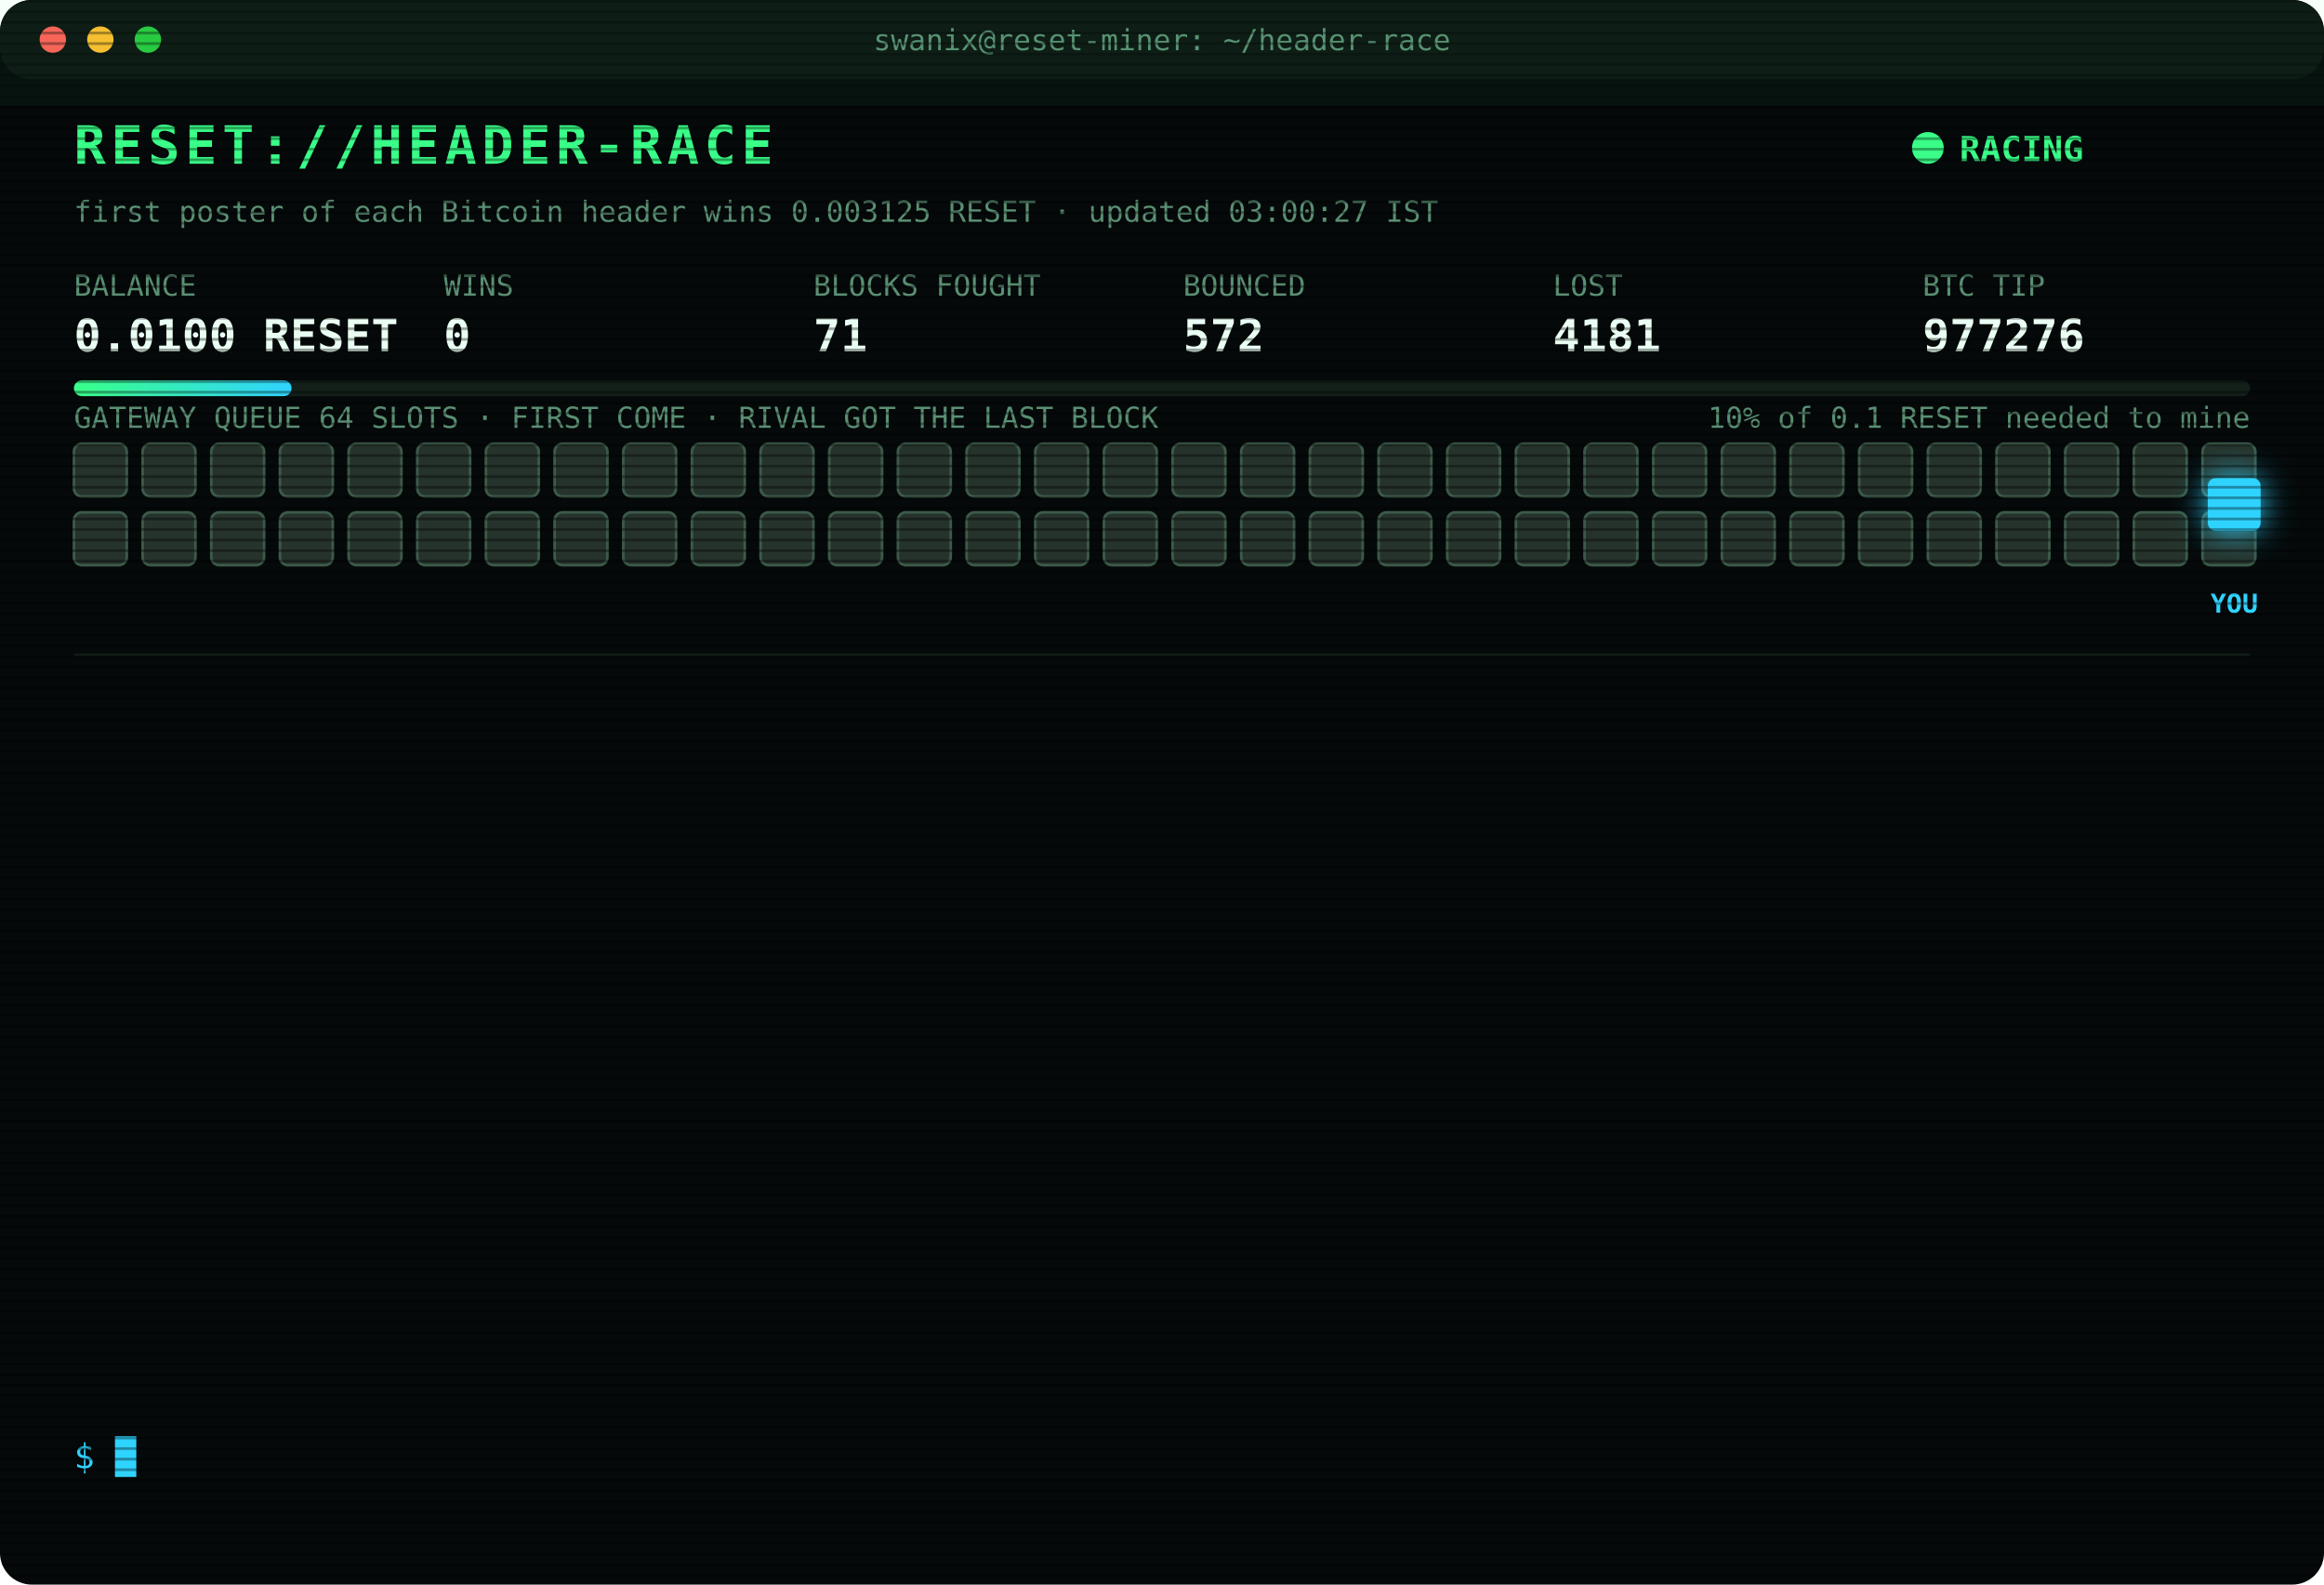
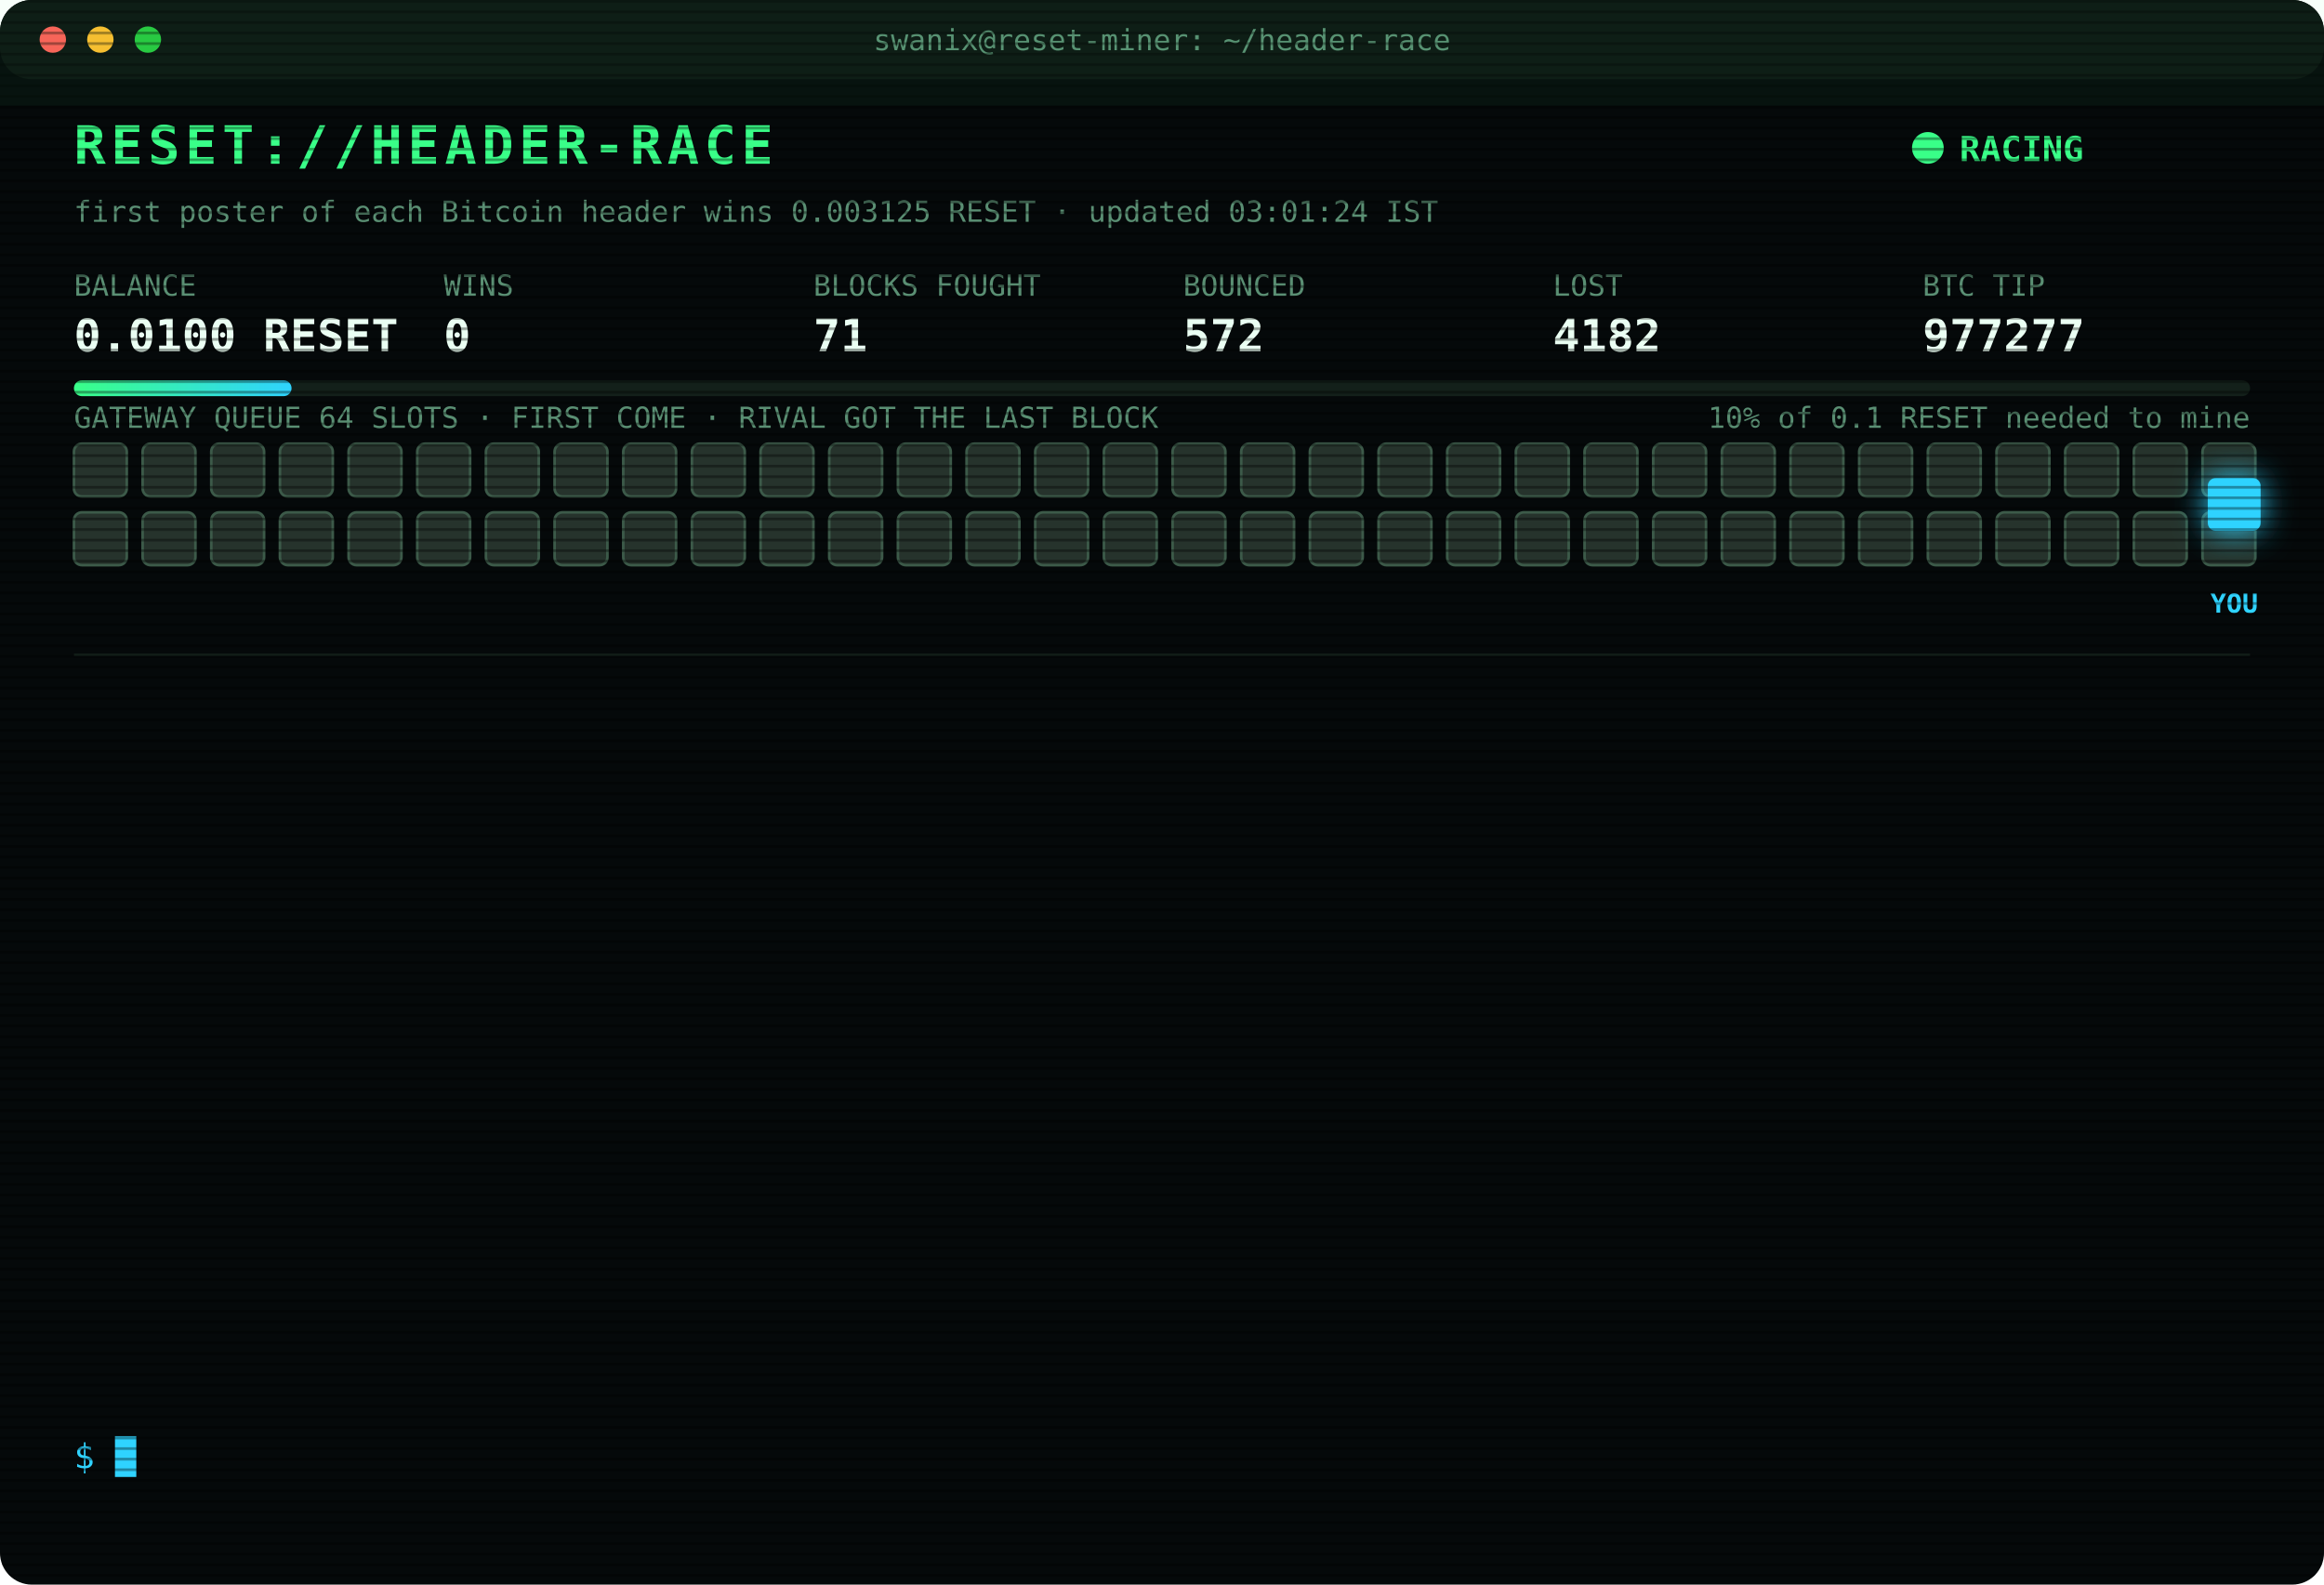
<svg xmlns="http://www.w3.org/2000/svg" width="880" height="600" viewBox="0 0 880 600" font-family="ui-monospace,SFMono-Regular,Menlo,Consolas,monospace">
  <style>
text{font-size:13px;fill:#7CFFB2}
.title{font-size:20px;font-weight:700;fill:#39FF88;letter-spacing:2px;animation:glitch 3s infinite steps(1)}
.sub{fill:#2fd3ff}.k{fill:#5a8f73;font-size:11px}.v{font-size:17px;font-weight:700;fill:#eafff3}
.ts{fill:#3f6b56}.boot{fill:#2fd3ff}.dim{fill:#5a8f73}.bad{fill:#ff4d6d}.warn{fill:#ffd23f}.mag{fill:#ff5cf0}.win{fill:#39FF88;font-weight:700}
.tag{font-size:10px;fill:#2fd3ff;font-weight:700}
.rival{fill:#26332c;stroke:#3c5a49;animation:jam 1.2s infinite alternate}
.idle{fill:#141c18;stroke:#22302a;animation:breathe 4s infinite}
.me{fill:#2fd3ff;filter:drop-shadow(0 0 6px #2fd3ff)}
.hover{animation:nudge 1.1s infinite ease-in-out}.bounce{animation:kick 1.4s infinite}
.ln{opacity:0;animation:in .4s forwards}
.cur{animation:blink 1s infinite steps(1)}
.scan{animation:scan 6s infinite linear}
.led{animation:blink 1.4s infinite}
@keyframes in{from{opacity:0;transform:translateX(-6px)}to{opacity:1;transform:none}}
@keyframes blink{50%{opacity:0}}
@keyframes jam{to{fill:#33463b}}
@keyframes breathe{50%{opacity:.4}}
@keyframes nudge{50%{transform:translateX(-10px)}}
@keyframes kick{0%,100%{transform:none}30%{transform:translateX(-14px)}55%{transform:translateX(10px) translateY(-6px)}}
@keyframes glitch{0%,92%{transform:none}93%{transform:translateX(2px);fill:#ff4d6d}95%{transform:translateX(-2px);fill:#2fd3ff}97%{transform:none}}
@keyframes scan{from{transform:translateY(-40px)}to{transform:translateY(600px)}}
</style>
  <defs>
    <pattern id="sl" width="4" height="4" patternUnits="userSpaceOnUse">
      <rect width="4" height="1" fill="#000" opacity=".35" />
    </pattern>
    <linearGradient id="bar">
      <stop offset="0" stop-color="#39FF88" />
      <stop offset="1" stop-color="#2fd3ff" />
    </linearGradient>
  </defs>
  <rect width="880" height="600" rx="12" fill="#05090a" />
  <rect width="880" height="30" rx="12" fill="#0d1512" />
  <circle cx="20" cy="15" r="5" fill="#ff5f57" />
  <circle cx="38" cy="15" r="5" fill="#febc2e" />
  <circle cx="56" cy="15" r="5" fill="#28c840" />
  <text x="440" y="19" text-anchor="middle" class="k">swanix@reset-miner: ~/header-race</text>
  <text x="28" y="62" class="title">RESET://HEADER-RACE</text>
  <circle class="led" cx="730" cy="56" r="6" fill="#39FF88" />
  <text x="742" y="61" class="win">RACING</text>
-   <text x="28" y="84" class="k">first poster of each Bitcoin header wins 0.003125 RESET · updated 03:00:27 IST</text>
+   <text x="28" y="84" class="k">first poster of each Bitcoin header wins 0.003125 RESET · updated 03:01:24 IST</text>
  <text x="28" y="112" class="k">BALANCE</text>
  <text x="28" y="133" class="v">0.0100 RESET</text>
  <text x="168" y="112" class="k">WINS</text>
  <text x="168" y="133" class="v">0</text>
  <text x="308" y="112" class="k">BLOCKS FOUGHT</text>
  <text x="308" y="133" class="v">71</text>
  <text x="448" y="112" class="k">BOUNCED</text>
  <text x="448" y="133" class="v">572</text>
  <text x="588" y="112" class="k">LOST</text>
-   <text x="588" y="133" class="v">4181</text>
+   <text x="588" y="133" class="v">4182</text>
  <text x="728" y="112" class="k">BTC TIP</text>
-   <text x="728" y="133" class="v">977276</text>
+   <text x="728" y="133" class="v">977277</text>
  <rect x="28" y="144" width="824" height="6" rx="3" fill="#13201a" />
  <rect x="28" y="144" width="82.4" height="6" rx="3" fill="url(#bar)" />
  <text x="852" y="162" text-anchor="end" class="k">10% of 0.1 RESET needed to mine</text>
  <text x="28" y="162" class="k">GATEWAY QUEUE 64 SLOTS · FIRST COME · RIVAL GOT THE LAST BLOCK</text>
  <rect class="rival" x="28" y="168" width="20" height="20" rx="3" style="animation-delay:0.00s" />
  <rect class="rival" x="54" y="168" width="20" height="20" rx="3" style="animation-delay:0.05s" />
  <rect class="rival" x="80" y="168" width="20" height="20" rx="3" style="animation-delay:0.10s" />
  <rect class="rival" x="106" y="168" width="20" height="20" rx="3" style="animation-delay:0.15s" />
  <rect class="rival" x="132" y="168" width="20" height="20" rx="3" style="animation-delay:0.20s" />
  <rect class="rival" x="158" y="168" width="20" height="20" rx="3" style="animation-delay:0.25s" />
  <rect class="rival" x="184" y="168" width="20" height="20" rx="3" style="animation-delay:0.30s" />
  <rect class="rival" x="210" y="168" width="20" height="20" rx="3" style="animation-delay:0.35s" />
  <rect class="rival" x="236" y="168" width="20" height="20" rx="3" style="animation-delay:0.40s" />
  <rect class="rival" x="262" y="168" width="20" height="20" rx="3" style="animation-delay:0.45s" />
  <rect class="rival" x="288" y="168" width="20" height="20" rx="3" style="animation-delay:0.50s" />
  <rect class="rival" x="314" y="168" width="20" height="20" rx="3" style="animation-delay:0.55s" />
  <rect class="rival" x="340" y="168" width="20" height="20" rx="3" style="animation-delay:0.60s" />
  <rect class="rival" x="366" y="168" width="20" height="20" rx="3" style="animation-delay:0.65s" />
  <rect class="rival" x="392" y="168" width="20" height="20" rx="3" style="animation-delay:0.70s" />
  <rect class="rival" x="418" y="168" width="20" height="20" rx="3" style="animation-delay:0.75s" />
  <rect class="rival" x="444" y="168" width="20" height="20" rx="3" style="animation-delay:0.80s" />
  <rect class="rival" x="470" y="168" width="20" height="20" rx="3" style="animation-delay:0.85s" />
  <rect class="rival" x="496" y="168" width="20" height="20" rx="3" style="animation-delay:0.90s" />
  <rect class="rival" x="522" y="168" width="20" height="20" rx="3" style="animation-delay:0.95s" />
  <rect class="rival" x="548" y="168" width="20" height="20" rx="3" style="animation-delay:1.00s" />
  <rect class="rival" x="574" y="168" width="20" height="20" rx="3" style="animation-delay:1.05s" />
  <rect class="rival" x="600" y="168" width="20" height="20" rx="3" style="animation-delay:1.10s" />
  <rect class="rival" x="626" y="168" width="20" height="20" rx="3" style="animation-delay:1.15s" />
  <rect class="rival" x="652" y="168" width="20" height="20" rx="3" style="animation-delay:1.20s" />
  <rect class="rival" x="678" y="168" width="20" height="20" rx="3" style="animation-delay:1.25s" />
  <rect class="rival" x="704" y="168" width="20" height="20" rx="3" style="animation-delay:1.30s" />
  <rect class="rival" x="730" y="168" width="20" height="20" rx="3" style="animation-delay:1.35s" />
  <rect class="rival" x="756" y="168" width="20" height="20" rx="3" style="animation-delay:1.40s" />
  <rect class="rival" x="782" y="168" width="20" height="20" rx="3" style="animation-delay:1.45s" />
  <rect class="rival" x="808" y="168" width="20" height="20" rx="3" style="animation-delay:1.50s" />
  <rect class="rival" x="834" y="168" width="20" height="20" rx="3" style="animation-delay:1.55s" />
  <rect class="rival" x="28" y="194" width="20" height="20" rx="3" style="animation-delay:1.60s" />
  <rect class="rival" x="54" y="194" width="20" height="20" rx="3" style="animation-delay:1.65s" />
  <rect class="rival" x="80" y="194" width="20" height="20" rx="3" style="animation-delay:1.70s" />
  <rect class="rival" x="106" y="194" width="20" height="20" rx="3" style="animation-delay:1.75s" />
  <rect class="rival" x="132" y="194" width="20" height="20" rx="3" style="animation-delay:1.80s" />
  <rect class="rival" x="158" y="194" width="20" height="20" rx="3" style="animation-delay:1.85s" />
  <rect class="rival" x="184" y="194" width="20" height="20" rx="3" style="animation-delay:1.90s" />
  <rect class="rival" x="210" y="194" width="20" height="20" rx="3" style="animation-delay:1.95s" />
  <rect class="rival" x="236" y="194" width="20" height="20" rx="3" style="animation-delay:2.00s" />
  <rect class="rival" x="262" y="194" width="20" height="20" rx="3" style="animation-delay:2.05s" />
  <rect class="rival" x="288" y="194" width="20" height="20" rx="3" style="animation-delay:2.10s" />
  <rect class="rival" x="314" y="194" width="20" height="20" rx="3" style="animation-delay:2.15s" />
  <rect class="rival" x="340" y="194" width="20" height="20" rx="3" style="animation-delay:2.20s" />
  <rect class="rival" x="366" y="194" width="20" height="20" rx="3" style="animation-delay:2.25s" />
  <rect class="rival" x="392" y="194" width="20" height="20" rx="3" style="animation-delay:2.30s" />
  <rect class="rival" x="418" y="194" width="20" height="20" rx="3" style="animation-delay:2.35s" />
  <rect class="rival" x="444" y="194" width="20" height="20" rx="3" style="animation-delay:2.40s" />
  <rect class="rival" x="470" y="194" width="20" height="20" rx="3" style="animation-delay:2.45s" />
  <rect class="rival" x="496" y="194" width="20" height="20" rx="3" style="animation-delay:2.50s" />
  <rect class="rival" x="522" y="194" width="20" height="20" rx="3" style="animation-delay:2.55s" />
  <rect class="rival" x="548" y="194" width="20" height="20" rx="3" style="animation-delay:2.60s" />
  <rect class="rival" x="574" y="194" width="20" height="20" rx="3" style="animation-delay:2.65s" />
  <rect class="rival" x="600" y="194" width="20" height="20" rx="3" style="animation-delay:2.70s" />
  <rect class="rival" x="626" y="194" width="20" height="20" rx="3" style="animation-delay:2.75s" />
  <rect class="rival" x="652" y="194" width="20" height="20" rx="3" style="animation-delay:2.80s" />
  <rect class="rival" x="678" y="194" width="20" height="20" rx="3" style="animation-delay:2.85s" />
  <rect class="rival" x="704" y="194" width="20" height="20" rx="3" style="animation-delay:2.90s" />
  <rect class="rival" x="730" y="194" width="20" height="20" rx="3" style="animation-delay:2.95s" />
  <rect class="rival" x="756" y="194" width="20" height="20" rx="3" style="animation-delay:3.00s" />
  <rect class="rival" x="782" y="194" width="20" height="20" rx="3" style="animation-delay:3.05s" />
  <rect class="rival" x="808" y="194" width="20" height="20" rx="3" style="animation-delay:3.10s" />
  <rect class="rival" x="834" y="194" width="20" height="20" rx="3" style="animation-delay:3.15s" />
  <g class="hover">
    <rect class="me" x="836" y="181" width="20" height="20" rx="3" />
    <text class="tag" x="846" y="232" text-anchor="middle">YOU</text>
  </g>
  <line x1="28" x2="852" y1="248" y2="248" stroke="#13201a" />
  <g class="ln" style="animation-delay:0.40s">
-     <text x="28" y="270" class="ts">01:40:57</text>
-     <text x="104" y="270" class="bad">[LOST] #977265 taken by a rival miner</text>
+     <text x="28" y="270" class="ts">01:49:58</text>
+     <text x="104" y="270" class="bad">[LOST] #977266 taken by a rival miner</text>
  </g>
  <g class="ln" style="animation-delay:0.65s">
-     <text x="28" y="292" class="ts">01:49:58</text>
-     <text x="104" y="292" class="bad">[LOST] #977266 taken by a rival miner</text>
+     <text x="28" y="292" class="ts">01:52:33</text>
+     <text x="104" y="292" class="bad">[LOST] #977267 taken by a rival miner</text>
  </g>
  <g class="ln" style="animation-delay:0.90s">
-     <text x="28" y="314" class="ts">01:52:33</text>
-     <text x="104" y="314" class="bad">[LOST] #977267 taken by a rival miner</text>
+     <text x="28" y="314" class="ts">01:55:08</text>
+     <text x="104" y="314" class="bad">[LOST] #977268 taken by a rival miner</text>
  </g>
  <g class="ln" style="animation-delay:1.15s">
-     <text x="28" y="336" class="ts">01:55:08</text>
-     <text x="104" y="336" class="bad">[LOST] #977268 taken by a rival miner</text>
+     <text x="28" y="336" class="ts">01:56:03</text>
+     <text x="104" y="336" class="bad">[LOST] #977269 taken by a rival miner</text>
  </g>
  <g class="ln" style="animation-delay:1.40s">
-     <text x="28" y="358" class="ts">01:56:03</text>
-     <text x="104" y="358" class="bad">[LOST] #977269 taken by a rival miner</text>
+     <text x="28" y="358" class="ts">02:07:27</text>
+     <text x="104" y="358" class="bad">[LOST] #977270 taken by a rival miner</text>
  </g>
  <g class="ln" style="animation-delay:1.65s">
-     <text x="28" y="380" class="ts">02:07:27</text>
-     <text x="104" y="380" class="bad">[LOST] #977270 taken by a rival miner</text>
+     <text x="28" y="380" class="ts">02:18:30</text>
+     <text x="104" y="380" class="bad">[LOST] #977271 taken by a rival miner</text>
  </g>
  <g class="ln" style="animation-delay:1.90s">
-     <text x="28" y="402" class="ts">02:18:30</text>
-     <text x="104" y="402" class="bad">[LOST] #977271 taken by a rival miner</text>
+     <text x="28" y="402" class="ts">02:26:22</text>
+     <text x="104" y="402" class="bad">[LOST] #977272 taken by a rival miner</text>
  </g>
  <g class="ln" style="animation-delay:2.15s">
-     <text x="28" y="424" class="ts">02:26:22</text>
-     <text x="104" y="424" class="bad">[LOST] #977272 taken by a rival miner</text>
+     <text x="28" y="424" class="ts">02:29:50</text>
+     <text x="104" y="424" class="bad">[GATEWAY DOWN] no response · 757ms</text>
  </g>
  <g class="ln" style="animation-delay:2.40s">
-     <text x="28" y="446" class="ts">02:29:50</text>
-     <text x="104" y="446" class="bad">[GATEWAY DOWN] no response · 757ms</text>
+     <text x="28" y="446" class="ts">02:29:55</text>
+     <text x="104" y="446" class="bad">[LOST] #977273 taken by a rival miner</text>
  </g>
  <g class="ln" style="animation-delay:2.65s">
-     <text x="28" y="468" class="ts">02:29:55</text>
-     <text x="104" y="468" class="bad">[LOST] #977273 taken by a rival miner</text>
+     <text x="28" y="468" class="ts">02:36:51</text>
+     <text x="104" y="468" class="bad">[LOST] #977274 taken by a rival miner</text>
  </g>
  <g class="ln" style="animation-delay:2.90s">
-     <text x="28" y="490" class="ts">02:36:51</text>
-     <text x="104" y="490" class="bad">[LOST] #977274 taken by a rival miner</text>
+     <text x="28" y="490" class="ts">02:50:48</text>
+     <text x="104" y="490" class="bad">[LOST] #977275 taken by a rival miner</text>
  </g>
  <g class="ln" style="animation-delay:3.15s">
-     <text x="28" y="512" class="ts">02:50:48</text>
-     <text x="104" y="512" class="bad">[LOST] #977275 taken by a rival miner</text>
+     <text x="28" y="512" class="ts">03:00:13</text>
+     <text x="104" y="512" class="bad">[LOST] #977276 taken by a rival miner</text>
  </g>
  <g class="ln" style="animation-delay:3.40s">
-     <text x="28" y="534" class="ts">03:00:13</text>
-     <text x="104" y="534" class="bad">[LOST] #977276 taken by a rival miner</text>
+     <text x="28" y="534" class="ts">03:01:24</text>
+     <text x="104" y="534" class="bad">[LOST] #977277 taken by a rival miner</text>
  </g>
  <text x="28" y="556" class="sub">$ <tspan class="cur">█</tspan>
  </text>
  <rect width="880" height="600" rx="12" fill="url(#sl)" pointer-events="none" />
  <rect class="scan" width="880" height="40" fill="#39FF88" opacity=".04" />
</svg>
